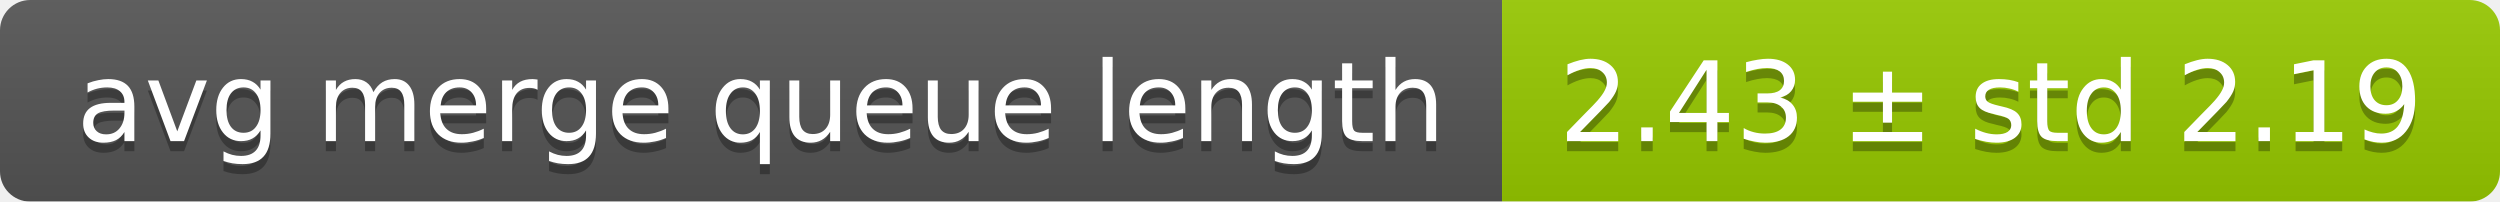
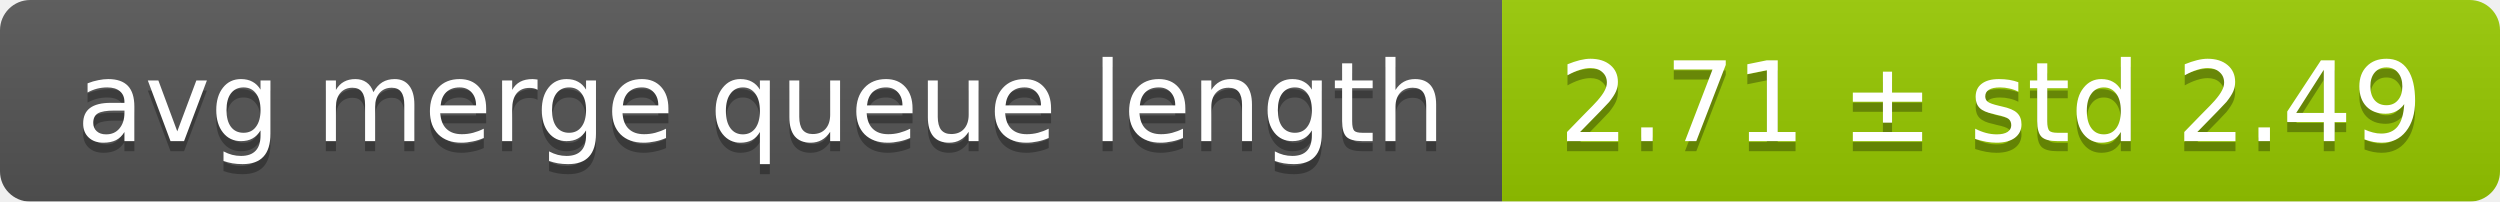
<svg xmlns="http://www.w3.org/2000/svg" width="248" height="20">
  <linearGradient id="smooth" x2="0" y2="100%">
    <stop offset="0" stop-color="#bbb" stop-opacity=".1" />
    <stop offset="1" stop-opacity=".1" />
  </linearGradient>
  <mask id="round">
    <rect width="248" height="20" rx="3" fill="#fff" />
  </mask>
  <g mask="url(#round)">
    <rect width="149" height="20" fill="#555" />
    <rect x="149" width="99" height="20" fill="#97ca00" />
    <rect width="248" height="20" fill="url(#smooth)" />
  </g>
  <g fill="#fff" text-anchor="middle" font-family="DejaVu Sans,Verdana,Geneva,sans-serif" font-size="11">
    <text x="75.5" y="15" fill="#010101" fill-opacity=".3">avg merge queue length</text>
    <text x="75.5" y="14">avg merge queue length</text>
-     <text x="197.5" y="15" fill="#010101" fill-opacity=".3">2.43 ± std 2.19</text>
-     <text x="197.5" y="14">2.43 ± std 2.19</text>
+     <text x="197.5" y="15" fill="#010101" fill-opacity=".3">2.71 ± std 2.49</text>
+     <text x="197.5" y="14">2.71 ± std 2.49</text>
  </g>
</svg>
